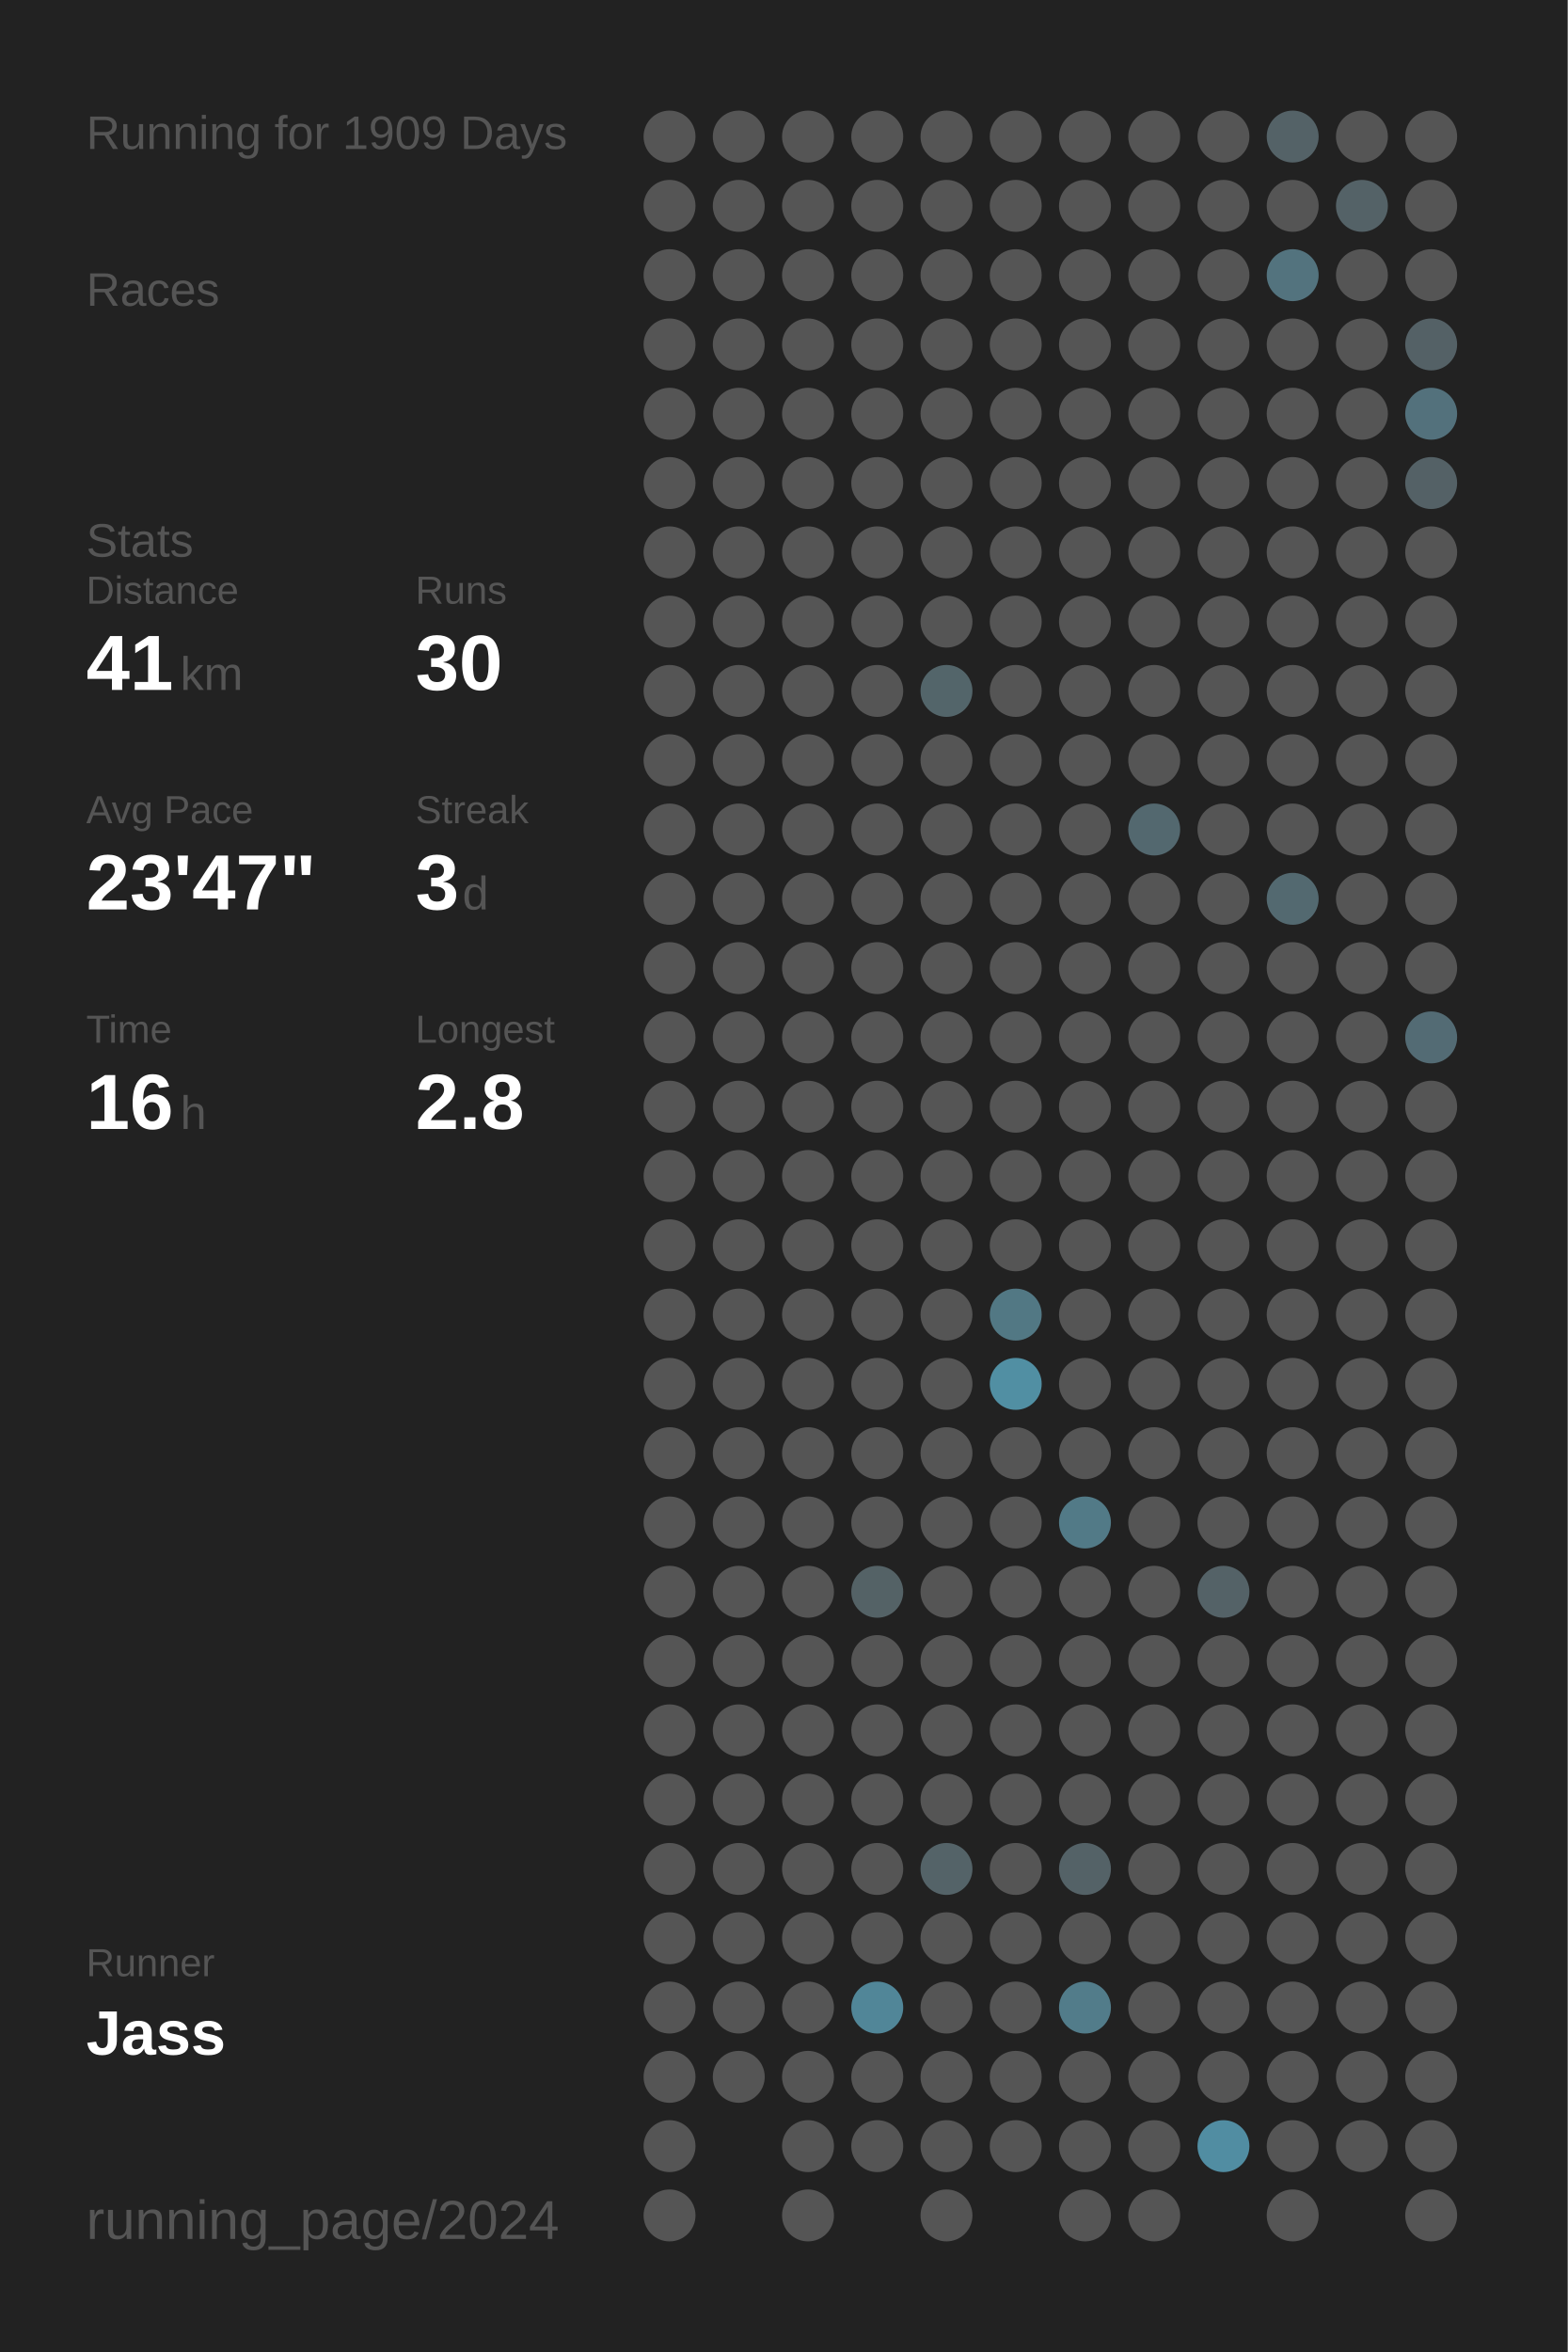
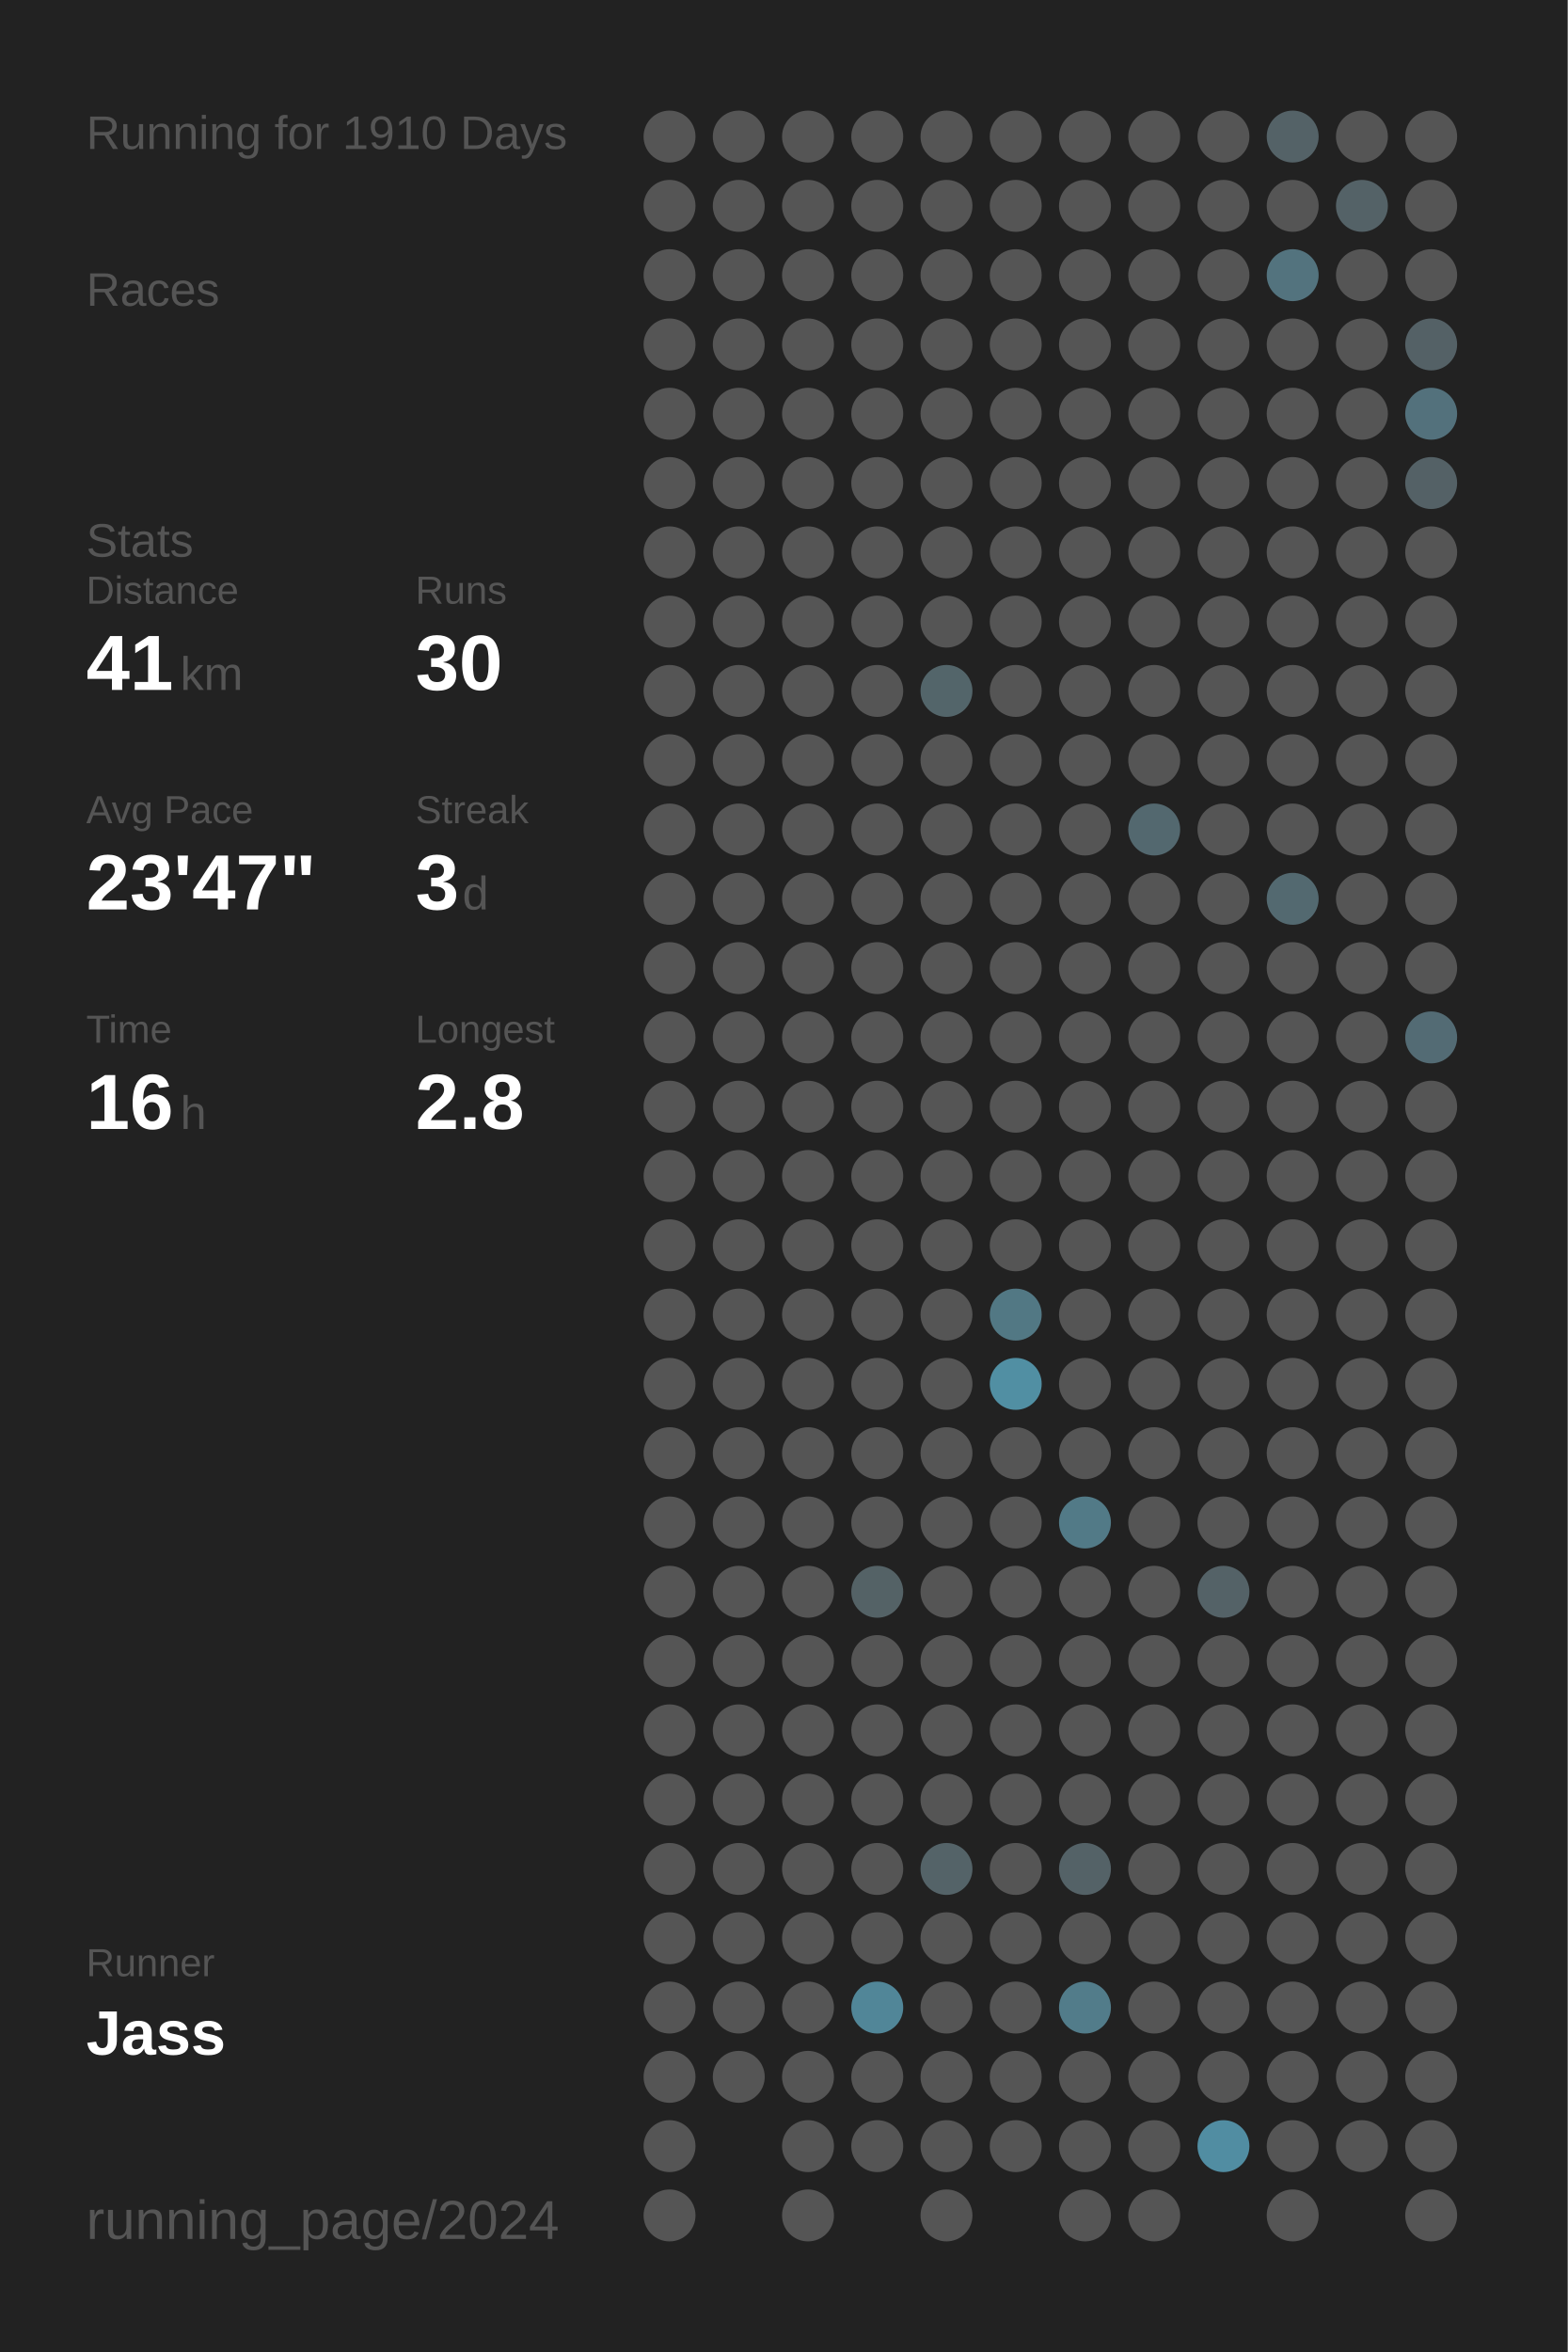
<svg xmlns="http://www.w3.org/2000/svg" baseProfile="full" height="300mm" version="1.1" viewBox="0,0,200,300" width="200mm">
  <defs />
  <rect fill="#222222" height="300" width="200" x="0" y="0" />
-   <text fill="#555555" style="font-size:6px; font-family:Arial;" x="11" y="19">Running for 1909 Days</text>
+   <text fill="#555555" style="font-size:6px; font-family:Arial;" x="11" y="19">Running for 1910 Days</text>
  <text fill="#555555" style="font-size:6px; font-family:Arial;" x="11" y="39">Races</text>
  <text fill="#555555" style="font-size:6px; font-family:Arial;" x="11" y="71">Stats</text>
  <text fill="#555555" style="font-size:5px; font-family:Arial;" x="11" y="77">Distance</text>
  <text fill="#FFFFFF" style="font-size:10px; font-family:Arial; font-weight:bold;" x="11" y="88">41</text>
  <text fill="#555555" style="font-size:6px; font-family:Arial;" x="23" y="88">km</text>
  <text fill="#555555" style="font-size:5px; font-family:Arial;" x="53" y="77">Runs</text>
  <text fill="#FFFFFF" style="font-size:10px; font-family:Arial; font-weight:bold;" x="53" y="88">30</text>
  <text fill="#555555" style="font-size:5px; font-family:Arial;" x="11" y="105">Avg Pace</text>
  <text fill="#FFFFFF" style="font-size:10px; font-family:Arial; font-weight:bold;" x="11" y="116">23'47"</text>
  <text fill="#555555" style="font-size:5px; font-family:Arial;" x="53" y="105">Streak</text>
  <text fill="#FFFFFF" style="font-size:10px; font-family:Arial; font-weight:bold;" x="53" y="116">3</text>
  <text fill="#555555" style="font-size:6px; font-family:Arial;" x="59" y="116">d</text>
  <text fill="#555555" style="font-size:5px; font-family:Arial;" x="11" y="133">Time</text>
  <text fill="#FFFFFF" style="font-size:10px; font-family:Arial; font-weight:bold;" x="11" y="144">16</text>
  <text fill="#555555" style="font-size:6px; font-family:Arial;" x="23" y="144">h</text>
  <text fill="#555555" style="font-size:5px; font-family:Arial;" x="53" y="133">Longest</text>
  <text fill="#FFFFFF" style="font-size:10px; font-family:Arial; font-weight:bold;" x="53" y="144">2.8</text>
  <text fill="#555555" style="font-size:5px; font-family:Arial;" x="11" y="252.065">Runner</text>
  <text fill="#FFFFFF" style="font-size:8px; font-family:Arial; font-weight:bold;" x="11" y="262.065">Jass</text>
  <text fill="#555555" style="font-size:7px; font-family:Arial;" x="11" y="285.581">running_page/2024</text>
  <circle cx="85.417" cy="17.419" fill="#555555" r="3.312" />
  <circle cx="85.417" cy="26.258" fill="#555555" r="3.312" />
  <circle cx="85.417" cy="35.097" fill="#555555" r="3.312" />
  <circle cx="85.417" cy="43.935" fill="#555555" r="3.312" />
  <circle cx="85.417" cy="52.774" fill="#555555" r="3.312" />
  <circle cx="85.417" cy="61.613" fill="#555555" r="3.312" />
  <circle cx="85.417" cy="70.452" fill="#555555" r="3.312" />
  <circle cx="85.417" cy="79.29" fill="#555555" r="3.312" />
  <circle cx="85.417" cy="88.129" fill="#555555" r="3.312" />
  <circle cx="85.417" cy="96.968" fill="#555555" r="3.312" />
  <circle cx="85.417" cy="105.806" fill="#555555" r="3.312" />
  <circle cx="85.417" cy="114.645" fill="#555555" r="3.312" />
  <circle cx="85.417" cy="123.484" fill="#555555" r="3.312" />
  <circle cx="85.417" cy="132.323" fill="#555555" r="3.312" />
  <circle cx="85.417" cy="141.161" fill="#555555" r="3.312" />
  <circle cx="85.417" cy="150" fill="#555555" r="3.312" />
  <circle cx="85.417" cy="158.839" fill="#555555" r="3.312" />
  <circle cx="85.417" cy="167.677" fill="#555555" r="3.312" />
  <circle cx="85.417" cy="176.516" fill="#555555" r="3.312" />
  <circle cx="85.417" cy="185.355" fill="#555555" r="3.312" />
  <circle cx="85.417" cy="194.194" fill="#555555" r="3.312" />
  <circle cx="85.417" cy="203.032" fill="#555555" r="3.312" />
  <circle cx="85.417" cy="211.871" fill="#555555" r="3.312" />
  <circle cx="85.417" cy="220.71" fill="#555555" r="3.312" />
  <circle cx="85.417" cy="229.548" fill="#555555" r="3.312" />
  <circle cx="85.417" cy="238.387" fill="#555555" r="3.312" />
  <circle cx="85.417" cy="247.226" fill="#555555" r="3.312" />
  <circle cx="85.417" cy="256.065" fill="#555555" r="3.312" />
  <circle cx="85.417" cy="264.903" fill="#555555" r="3.312" />
  <circle cx="85.417" cy="273.742" fill="#555555" r="3.312" />
  <circle cx="85.417" cy="282.581" fill="#555555" r="3.312" />
  <circle cx="94.25" cy="17.419" fill="#555555" r="3.312" />
  <circle cx="94.25" cy="26.258" fill="#555555" r="3.312" />
  <circle cx="94.25" cy="35.097" fill="#555555" r="3.312" />
  <circle cx="94.25" cy="43.935" fill="#555555" r="3.312" />
  <circle cx="94.25" cy="52.774" fill="#555555" r="3.312" />
  <circle cx="94.25" cy="61.613" fill="#555555" r="3.312" />
  <circle cx="94.25" cy="70.452" fill="#555555" r="3.312" />
  <circle cx="94.25" cy="79.29" fill="#555555" r="3.312" />
  <circle cx="94.25" cy="88.129" fill="#555555" r="3.312" />
  <circle cx="94.25" cy="96.968" fill="#555555" r="3.312" />
  <circle cx="94.25" cy="105.806" fill="#555555" r="3.312" />
  <circle cx="94.25" cy="114.645" fill="#555555" r="3.312" />
  <circle cx="94.25" cy="123.484" fill="#555555" r="3.312" />
  <circle cx="94.25" cy="132.323" fill="#555555" r="3.312" />
  <circle cx="94.25" cy="141.161" fill="#555555" r="3.312" />
  <circle cx="94.25" cy="150" fill="#555555" r="3.312" />
  <circle cx="94.25" cy="158.839" fill="#555555" r="3.312" />
  <circle cx="94.25" cy="167.677" fill="#555555" r="3.312" />
  <circle cx="94.25" cy="176.516" fill="#555555" r="3.312" />
  <circle cx="94.25" cy="185.355" fill="#555555" r="3.312" />
  <circle cx="94.25" cy="194.194" fill="#555555" r="3.312" />
  <circle cx="94.25" cy="203.032" fill="#555555" r="3.312" />
  <circle cx="94.25" cy="211.871" fill="#555555" r="3.312" />
  <circle cx="94.25" cy="220.71" fill="#555555" r="3.312" />
  <circle cx="94.25" cy="229.548" fill="#555555" r="3.312" />
  <circle cx="94.25" cy="238.387" fill="#555555" r="3.312" />
  <circle cx="94.25" cy="247.226" fill="#555555" r="3.312" />
  <circle cx="94.25" cy="256.065" fill="#555555" r="3.312" />
  <circle cx="94.25" cy="264.903" fill="#555555" r="3.312" />
  <circle cx="103.083" cy="17.419" fill="#555555" r="3.312" />
  <circle cx="103.083" cy="26.258" fill="#555555" r="3.312" />
  <circle cx="103.083" cy="35.097" fill="#555555" r="3.312" />
  <circle cx="103.083" cy="43.935" fill="#555555" r="3.312" />
  <circle cx="103.083" cy="52.774" fill="#555555" r="3.312" />
  <circle cx="103.083" cy="61.613" fill="#555555" r="3.312" />
  <circle cx="103.083" cy="70.452" fill="#555555" r="3.312" />
  <circle cx="103.083" cy="79.29" fill="#555555" r="3.312" />
  <circle cx="103.083" cy="88.129" fill="#555555" r="3.312" />
  <circle cx="103.083" cy="96.968" fill="#555555" r="3.312" />
  <circle cx="103.083" cy="105.806" fill="#555555" r="3.312" />
  <circle cx="103.083" cy="114.645" fill="#555555" r="3.312" />
  <circle cx="103.083" cy="123.484" fill="#555555" r="3.312" />
  <circle cx="103.083" cy="132.323" fill="#555555" r="3.312" />
  <circle cx="103.083" cy="141.161" fill="#555555" r="3.312" />
  <circle cx="103.083" cy="150" fill="#555555" r="3.312" />
  <circle cx="103.083" cy="158.839" fill="#555555" r="3.312" />
  <circle cx="103.083" cy="167.677" fill="#555555" r="3.312" />
  <circle cx="103.083" cy="176.516" fill="#555555" r="3.312" />
  <circle cx="103.083" cy="185.355" fill="#555555" r="3.312" />
  <circle cx="103.083" cy="194.194" fill="#555555" r="3.312" />
  <circle cx="103.083" cy="203.032" fill="#555555" r="3.312" />
  <circle cx="103.083" cy="211.871" fill="#555555" r="3.312" />
  <circle cx="103.083" cy="220.71" fill="#555555" r="3.312" />
  <circle cx="103.083" cy="229.548" fill="#555555" r="3.312" />
  <circle cx="103.083" cy="238.387" fill="#555555" r="3.312" />
  <circle cx="103.083" cy="247.226" fill="#555555" r="3.312" />
  <circle cx="103.083" cy="256.065" fill="#555555" r="3.312" />
  <circle cx="103.083" cy="264.903" fill="#555555" r="3.312" />
  <circle cx="103.083" cy="273.742" fill="#555555" r="3.312" />
  <circle cx="103.083" cy="282.581" fill="#555555" r="3.312" />
  <circle cx="111.917" cy="17.419" fill="#555555" r="3.312" />
  <circle cx="111.917" cy="26.258" fill="#555555" r="3.312" />
  <circle cx="111.917" cy="35.097" fill="#555555" r="3.312" />
  <circle cx="111.917" cy="43.935" fill="#555555" r="3.312" />
  <circle cx="111.917" cy="52.774" fill="#555555" r="3.312" />
  <circle cx="111.917" cy="61.613" fill="#555555" r="3.312" />
  <circle cx="111.917" cy="70.452" fill="#555555" r="3.312" />
  <circle cx="111.917" cy="79.29" fill="#555555" r="3.312" />
  <circle cx="111.917" cy="88.129" fill="#555555" r="3.312" />
  <circle cx="111.917" cy="96.968" fill="#555555" r="3.312" />
  <circle cx="111.917" cy="105.806" fill="#555555" r="3.312" />
  <circle cx="111.917" cy="114.645" fill="#555555" r="3.312" />
  <circle cx="111.917" cy="123.484" fill="#555555" r="3.312" />
  <circle cx="111.917" cy="132.323" fill="#555555" r="3.312" />
  <circle cx="111.917" cy="141.161" fill="#555555" r="3.312" />
  <circle cx="111.917" cy="150" fill="#555555" r="3.312" />
  <circle cx="111.917" cy="158.839" fill="#555555" r="3.312" />
  <circle cx="111.917" cy="167.677" fill="#555555" r="3.312" />
  <circle cx="111.917" cy="176.516" fill="#555555" r="3.312" />
  <circle cx="111.917" cy="185.355" fill="#555555" r="3.312" />
  <circle cx="111.917" cy="194.194" fill="#555555" r="3.312" />
  <circle cx="111.917" cy="203.032" fill="#546266" r="3.312" />
  <circle cx="111.917" cy="211.871" fill="#555555" r="3.312" />
  <circle cx="111.917" cy="220.71" fill="#555555" r="3.312" />
  <circle cx="111.917" cy="229.548" fill="#555555" r="3.312" />
  <circle cx="111.917" cy="238.387" fill="#555555" r="3.312" />
  <circle cx="111.917" cy="247.226" fill="#555555" r="3.312" />
  <circle cx="111.917" cy="256.065" fill="#518698" r="3.312" />
  <circle cx="111.917" cy="264.903" fill="#555555" r="3.312" />
  <circle cx="111.917" cy="273.742" fill="#555555" r="3.312" />
  <circle cx="120.75" cy="17.419" fill="#555555" r="3.312" />
  <circle cx="120.75" cy="26.258" fill="#555555" r="3.312" />
  <circle cx="120.75" cy="35.097" fill="#555555" r="3.312" />
  <circle cx="120.75" cy="43.935" fill="#555555" r="3.312" />
  <circle cx="120.75" cy="52.774" fill="#555555" r="3.312" />
  <circle cx="120.75" cy="61.613" fill="#555555" r="3.312" />
  <circle cx="120.75" cy="70.452" fill="#555555" r="3.312" />
  <circle cx="120.75" cy="79.29" fill="#555555" r="3.312" />
  <circle cx="120.75" cy="88.129" fill="#53656a" r="3.312" />
  <circle cx="120.75" cy="96.968" fill="#555555" r="3.312" />
  <circle cx="120.75" cy="105.806" fill="#555555" r="3.312" />
  <circle cx="120.75" cy="114.645" fill="#555555" r="3.312" />
  <circle cx="120.75" cy="123.484" fill="#555555" r="3.312" />
  <circle cx="120.75" cy="132.323" fill="#555555" r="3.312" />
  <circle cx="120.75" cy="141.161" fill="#555555" r="3.312" />
  <circle cx="120.75" cy="150" fill="#555555" r="3.312" />
  <circle cx="120.75" cy="158.839" fill="#555555" r="3.312" />
  <circle cx="120.75" cy="167.677" fill="#555555" r="3.312" />
  <circle cx="120.75" cy="176.516" fill="#555555" r="3.312" />
  <circle cx="120.75" cy="185.355" fill="#555555" r="3.312" />
  <circle cx="120.75" cy="194.194" fill="#555555" r="3.312" />
  <circle cx="120.75" cy="203.032" fill="#555555" r="3.312" />
  <circle cx="120.75" cy="211.871" fill="#555555" r="3.312" />
  <circle cx="120.75" cy="220.71" fill="#555555" r="3.312" />
  <circle cx="120.75" cy="229.548" fill="#555555" r="3.312" />
  <circle cx="120.75" cy="238.387" fill="#546368" r="3.312" />
  <circle cx="120.75" cy="247.226" fill="#555555" r="3.312" />
  <circle cx="120.75" cy="256.065" fill="#555555" r="3.312" />
  <circle cx="120.75" cy="264.903" fill="#555555" r="3.312" />
  <circle cx="120.75" cy="273.742" fill="#555555" r="3.312" />
  <circle cx="120.75" cy="282.581" fill="#555555" r="3.312" />
  <circle cx="129.583" cy="17.419" fill="#555555" r="3.312" />
  <circle cx="129.583" cy="26.258" fill="#555555" r="3.312" />
  <circle cx="129.583" cy="35.097" fill="#555555" r="3.312" />
  <circle cx="129.583" cy="43.935" fill="#555555" r="3.312" />
  <circle cx="129.583" cy="52.774" fill="#555555" r="3.312" />
  <circle cx="129.583" cy="61.613" fill="#555555" r="3.312" />
  <circle cx="129.583" cy="70.452" fill="#555555" r="3.312" />
  <circle cx="129.583" cy="79.29" fill="#555555" r="3.312" />
  <circle cx="129.583" cy="88.129" fill="#555555" r="3.312" />
  <circle cx="129.583" cy="96.968" fill="#555555" r="3.312" />
  <circle cx="129.583" cy="105.806" fill="#555555" r="3.312" />
  <circle cx="129.583" cy="114.645" fill="#555555" r="3.312" />
  <circle cx="129.583" cy="123.484" fill="#555555" r="3.312" />
  <circle cx="129.583" cy="132.323" fill="#555555" r="3.312" />
  <circle cx="129.583" cy="141.161" fill="#555555" r="3.312" />
  <circle cx="129.583" cy="150" fill="#555555" r="3.312" />
  <circle cx="129.583" cy="158.839" fill="#555555" r="3.312" />
  <circle cx="129.583" cy="167.677" fill="#527884" r="3.312" />
  <circle cx="129.583" cy="176.516" fill="#518fa3" r="3.312" />
  <circle cx="129.583" cy="185.355" fill="#555555" r="3.312" />
  <circle cx="129.583" cy="194.194" fill="#555555" r="3.312" />
  <circle cx="129.583" cy="203.032" fill="#555555" r="3.312" />
  <circle cx="129.583" cy="211.871" fill="#555555" r="3.312" />
  <circle cx="129.583" cy="220.71" fill="#555555" r="3.312" />
  <circle cx="129.583" cy="229.548" fill="#555555" r="3.312" />
  <circle cx="129.583" cy="238.387" fill="#555555" r="3.312" />
  <circle cx="129.583" cy="247.226" fill="#555555" r="3.312" />
  <circle cx="129.583" cy="256.065" fill="#555555" r="3.312" />
  <circle cx="129.583" cy="264.903" fill="#555555" r="3.312" />
  <circle cx="129.583" cy="273.742" fill="#555555" r="3.312" />
  <circle cx="138.417" cy="17.419" fill="#555555" r="3.312" />
  <circle cx="138.417" cy="26.258" fill="#555555" r="3.312" />
  <circle cx="138.417" cy="35.097" fill="#555555" r="3.312" />
  <circle cx="138.417" cy="43.935" fill="#555555" r="3.312" />
  <circle cx="138.417" cy="52.774" fill="#555555" r="3.312" />
  <circle cx="138.417" cy="61.613" fill="#555555" r="3.312" />
  <circle cx="138.417" cy="70.452" fill="#555555" r="3.312" />
  <circle cx="138.417" cy="79.29" fill="#555555" r="3.312" />
  <circle cx="138.417" cy="88.129" fill="#555555" r="3.312" />
  <circle cx="138.417" cy="96.968" fill="#555555" r="3.312" />
  <circle cx="138.417" cy="105.806" fill="#555555" r="3.312" />
  <circle cx="138.417" cy="114.645" fill="#555555" r="3.312" />
  <circle cx="138.417" cy="123.484" fill="#555555" r="3.312" />
  <circle cx="138.417" cy="132.323" fill="#555555" r="3.312" />
  <circle cx="138.417" cy="141.161" fill="#555555" r="3.312" />
  <circle cx="138.417" cy="150" fill="#555555" r="3.312" />
  <circle cx="138.417" cy="158.839" fill="#555555" r="3.312" />
  <circle cx="138.417" cy="167.677" fill="#555555" r="3.312" />
  <circle cx="138.417" cy="176.516" fill="#555555" r="3.312" />
  <circle cx="138.417" cy="185.355" fill="#555555" r="3.312" />
  <circle cx="138.417" cy="194.194" fill="#527a87" r="3.312" />
  <circle cx="138.417" cy="203.032" fill="#555555" r="3.312" />
  <circle cx="138.417" cy="211.871" fill="#555555" r="3.312" />
  <circle cx="138.417" cy="220.71" fill="#555555" r="3.312" />
  <circle cx="138.417" cy="229.548" fill="#555555" r="3.312" />
  <circle cx="138.417" cy="238.387" fill="#546267" r="3.312" />
  <circle cx="138.417" cy="247.226" fill="#555555" r="3.312" />
  <circle cx="138.417" cy="256.065" fill="#527c8a" r="3.312" />
  <circle cx="138.417" cy="264.903" fill="#555555" r="3.312" />
  <circle cx="138.417" cy="273.742" fill="#555555" r="3.312" />
  <circle cx="138.417" cy="282.581" fill="#555555" r="3.312" />
  <circle cx="147.25" cy="17.419" fill="#555555" r="3.312" />
  <circle cx="147.25" cy="26.258" fill="#555555" r="3.312" />
  <circle cx="147.25" cy="35.097" fill="#555555" r="3.312" />
  <circle cx="147.25" cy="43.935" fill="#555555" r="3.312" />
  <circle cx="147.25" cy="52.774" fill="#555555" r="3.312" />
  <circle cx="147.25" cy="61.613" fill="#555555" r="3.312" />
  <circle cx="147.25" cy="70.452" fill="#555555" r="3.312" />
  <circle cx="147.25" cy="79.29" fill="#555555" r="3.312" />
  <circle cx="147.25" cy="88.129" fill="#555555" r="3.312" />
  <circle cx="147.25" cy="96.968" fill="#555555" r="3.312" />
  <circle cx="147.25" cy="105.806" fill="#53686f" r="3.312" />
  <circle cx="147.25" cy="114.645" fill="#555555" r="3.312" />
  <circle cx="147.25" cy="123.484" fill="#555555" r="3.312" />
  <circle cx="147.25" cy="132.323" fill="#555555" r="3.312" />
  <circle cx="147.25" cy="141.161" fill="#555555" r="3.312" />
  <circle cx="147.25" cy="150" fill="#555555" r="3.312" />
  <circle cx="147.25" cy="158.839" fill="#555555" r="3.312" />
  <circle cx="147.25" cy="167.677" fill="#555555" r="3.312" />
  <circle cx="147.25" cy="176.516" fill="#555555" r="3.312" />
  <circle cx="147.25" cy="185.355" fill="#555555" r="3.312" />
  <circle cx="147.25" cy="194.194" fill="#555555" r="3.312" />
  <circle cx="147.25" cy="203.032" fill="#555555" r="3.312" />
  <circle cx="147.25" cy="211.871" fill="#555555" r="3.312" />
  <circle cx="147.25" cy="220.71" fill="#555555" r="3.312" />
  <circle cx="147.25" cy="229.548" fill="#555555" r="3.312" />
  <circle cx="147.25" cy="238.387" fill="#555555" r="3.312" />
  <circle cx="147.25" cy="247.226" fill="#555555" r="3.312" />
  <circle cx="147.25" cy="256.065" fill="#555555" r="3.312" />
  <circle cx="147.25" cy="264.903" fill="#555555" r="3.312" />
  <circle cx="147.25" cy="273.742" fill="#555555" r="3.312" />
  <circle cx="147.25" cy="282.581" fill="#555555" r="3.312" />
  <circle cx="156.083" cy="17.419" fill="#555555" r="3.312" />
  <circle cx="156.083" cy="26.258" fill="#555555" r="3.312" />
  <circle cx="156.083" cy="35.097" fill="#555555" r="3.312" />
  <circle cx="156.083" cy="43.935" fill="#555555" r="3.312" />
  <circle cx="156.083" cy="52.774" fill="#555555" r="3.312" />
  <circle cx="156.083" cy="61.613" fill="#555555" r="3.312" />
  <circle cx="156.083" cy="70.452" fill="#555555" r="3.312" />
  <circle cx="156.083" cy="79.29" fill="#555555" r="3.312" />
  <circle cx="156.083" cy="88.129" fill="#555555" r="3.312" />
  <circle cx="156.083" cy="96.968" fill="#555555" r="3.312" />
  <circle cx="156.083" cy="105.806" fill="#555555" r="3.312" />
  <circle cx="156.083" cy="114.645" fill="#555555" r="3.312" />
  <circle cx="156.083" cy="123.484" fill="#555555" r="3.312" />
  <circle cx="156.083" cy="132.323" fill="#555555" r="3.312" />
  <circle cx="156.083" cy="141.161" fill="#555555" r="3.312" />
  <circle cx="156.083" cy="150" fill="#555555" r="3.312" />
  <circle cx="156.083" cy="158.839" fill="#555555" r="3.312" />
  <circle cx="156.083" cy="167.677" fill="#555555" r="3.312" />
  <circle cx="156.083" cy="176.516" fill="#555555" r="3.312" />
  <circle cx="156.083" cy="185.355" fill="#555555" r="3.312" />
  <circle cx="156.083" cy="194.194" fill="#555555" r="3.312" />
  <circle cx="156.083" cy="203.032" fill="#546267" r="3.312" />
  <circle cx="156.083" cy="211.871" fill="#555555" r="3.312" />
  <circle cx="156.083" cy="220.71" fill="#555555" r="3.312" />
  <circle cx="156.083" cy="229.548" fill="#555555" r="3.312" />
  <circle cx="156.083" cy="238.387" fill="#555555" r="3.312" />
  <circle cx="156.083" cy="247.226" fill="#555555" r="3.312" />
  <circle cx="156.083" cy="256.065" fill="#555555" r="3.312" />
  <circle cx="156.083" cy="264.903" fill="#555555" r="3.312" />
  <circle cx="156.083" cy="273.742" fill="#518da2" r="3.312" />
  <circle cx="164.917" cy="17.419" fill="#546267" r="3.312" />
  <circle cx="164.917" cy="26.258" fill="#555555" r="3.312" />
  <circle cx="164.917" cy="35.097" fill="#53737e" r="3.312" />
  <circle cx="164.917" cy="43.935" fill="#555555" r="3.312" />
  <circle cx="164.917" cy="52.774" fill="#555555" r="3.312" />
  <circle cx="164.917" cy="61.613" fill="#555555" r="3.312" />
  <circle cx="164.917" cy="70.452" fill="#555555" r="3.312" />
  <circle cx="164.917" cy="79.29" fill="#555555" r="3.312" />
  <circle cx="164.917" cy="88.129" fill="#555555" r="3.312" />
  <circle cx="164.917" cy="96.968" fill="#555555" r="3.312" />
  <circle cx="164.917" cy="105.806" fill="#555555" r="3.312" />
  <circle cx="164.917" cy="114.645" fill="#536970" r="3.312" />
  <circle cx="164.917" cy="123.484" fill="#555555" r="3.312" />
  <circle cx="164.917" cy="132.323" fill="#555555" r="3.312" />
  <circle cx="164.917" cy="141.161" fill="#555555" r="3.312" />
  <circle cx="164.917" cy="150" fill="#555555" r="3.312" />
  <circle cx="164.917" cy="158.839" fill="#555555" r="3.312" />
  <circle cx="164.917" cy="167.677" fill="#555555" r="3.312" />
  <circle cx="164.917" cy="176.516" fill="#555555" r="3.312" />
  <circle cx="164.917" cy="185.355" fill="#555555" r="3.312" />
  <circle cx="164.917" cy="194.194" fill="#555555" r="3.312" />
  <circle cx="164.917" cy="203.032" fill="#555555" r="3.312" />
  <circle cx="164.917" cy="211.871" fill="#555555" r="3.312" />
  <circle cx="164.917" cy="220.71" fill="#555555" r="3.312" />
  <circle cx="164.917" cy="229.548" fill="#555555" r="3.312" />
  <circle cx="164.917" cy="238.387" fill="#555555" r="3.312" />
  <circle cx="164.917" cy="247.226" fill="#555555" r="3.312" />
  <circle cx="164.917" cy="256.065" fill="#555555" r="3.312" />
  <circle cx="164.917" cy="264.903" fill="#555555" r="3.312" />
  <circle cx="164.917" cy="273.742" fill="#555555" r="3.312" />
  <circle cx="164.917" cy="282.581" fill="#555555" r="3.312" />
  <circle cx="173.75" cy="17.419" fill="#555555" r="3.312" />
  <circle cx="173.75" cy="26.258" fill="#546267" r="3.312" />
  <circle cx="173.75" cy="35.097" fill="#555555" r="3.312" />
  <circle cx="173.75" cy="43.935" fill="#555555" r="3.312" />
  <circle cx="173.75" cy="52.774" fill="#555555" r="3.312" />
  <circle cx="173.75" cy="61.613" fill="#555555" r="3.312" />
  <circle cx="173.75" cy="70.452" fill="#555555" r="3.312" />
  <circle cx="173.75" cy="79.29" fill="#555555" r="3.312" />
  <circle cx="173.75" cy="88.129" fill="#555555" r="3.312" />
  <circle cx="173.75" cy="96.968" fill="#555555" r="3.312" />
  <circle cx="173.75" cy="105.806" fill="#555555" r="3.312" />
  <circle cx="173.75" cy="114.645" fill="#555555" r="3.312" />
  <circle cx="173.75" cy="123.484" fill="#555555" r="3.312" />
  <circle cx="173.75" cy="132.323" fill="#555555" r="3.312" />
  <circle cx="173.75" cy="141.161" fill="#555555" r="3.312" />
  <circle cx="173.75" cy="150" fill="#555555" r="3.312" />
  <circle cx="173.75" cy="158.839" fill="#555555" r="3.312" />
  <circle cx="173.75" cy="167.677" fill="#555555" r="3.312" />
  <circle cx="173.75" cy="176.516" fill="#555555" r="3.312" />
  <circle cx="173.75" cy="185.355" fill="#555555" r="3.312" />
  <circle cx="173.75" cy="194.194" fill="#555555" r="3.312" />
  <circle cx="173.75" cy="203.032" fill="#555555" r="3.312" />
  <circle cx="173.75" cy="211.871" fill="#555555" r="3.312" />
  <circle cx="173.75" cy="220.71" fill="#555555" r="3.312" />
  <circle cx="173.75" cy="229.548" fill="#555555" r="3.312" />
  <circle cx="173.75" cy="238.387" fill="#555555" r="3.312" />
  <circle cx="173.75" cy="247.226" fill="#555555" r="3.312" />
  <circle cx="173.75" cy="256.065" fill="#555555" r="3.312" />
  <circle cx="173.75" cy="264.903" fill="#555555" r="3.312" />
  <circle cx="173.75" cy="273.742" fill="#555555" r="3.312" />
  <circle cx="182.583" cy="17.419" fill="#555555" r="3.312" />
  <circle cx="182.583" cy="26.258" fill="#555555" r="3.312" />
  <circle cx="182.583" cy="35.097" fill="#555555" r="3.312" />
  <circle cx="182.583" cy="43.935" fill="#546166" r="3.312" />
  <circle cx="182.583" cy="52.774" fill="#53717c" r="3.312" />
  <circle cx="182.583" cy="61.613" fill="#546166" r="3.312" />
  <circle cx="182.583" cy="70.452" fill="#555555" r="3.312" />
  <circle cx="182.583" cy="79.29" fill="#555555" r="3.312" />
  <circle cx="182.583" cy="88.129" fill="#555555" r="3.312" />
  <circle cx="182.583" cy="96.968" fill="#555555" r="3.312" />
  <circle cx="182.583" cy="105.806" fill="#555555" r="3.312" />
  <circle cx="182.583" cy="114.645" fill="#555555" r="3.312" />
  <circle cx="182.583" cy="123.484" fill="#555555" r="3.312" />
  <circle cx="182.583" cy="132.323" fill="#536b74" r="3.312" />
  <circle cx="182.583" cy="141.161" fill="#555555" r="3.312" />
  <circle cx="182.583" cy="150" fill="#555555" r="3.312" />
  <circle cx="182.583" cy="158.839" fill="#555555" r="3.312" />
  <circle cx="182.583" cy="167.677" fill="#555555" r="3.312" />
  <circle cx="182.583" cy="176.516" fill="#555555" r="3.312" />
  <circle cx="182.583" cy="185.355" fill="#555555" r="3.312" />
  <circle cx="182.583" cy="194.194" fill="#555555" r="3.312" />
  <circle cx="182.583" cy="203.032" fill="#555555" r="3.312" />
  <circle cx="182.583" cy="211.871" fill="#555555" r="3.312" />
  <circle cx="182.583" cy="220.71" fill="#555555" r="3.312" />
  <circle cx="182.583" cy="229.548" fill="#555555" r="3.312" />
  <circle cx="182.583" cy="238.387" fill="#555555" r="3.312" />
  <circle cx="182.583" cy="247.226" fill="#555555" r="3.312" />
  <circle cx="182.583" cy="256.065" fill="#555555" r="3.312" />
  <circle cx="182.583" cy="264.903" fill="#555555" r="3.312" />
  <circle cx="182.583" cy="273.742" fill="#555555" r="3.312" />
  <circle cx="182.583" cy="282.581" fill="#555555" r="3.312" />
</svg>
